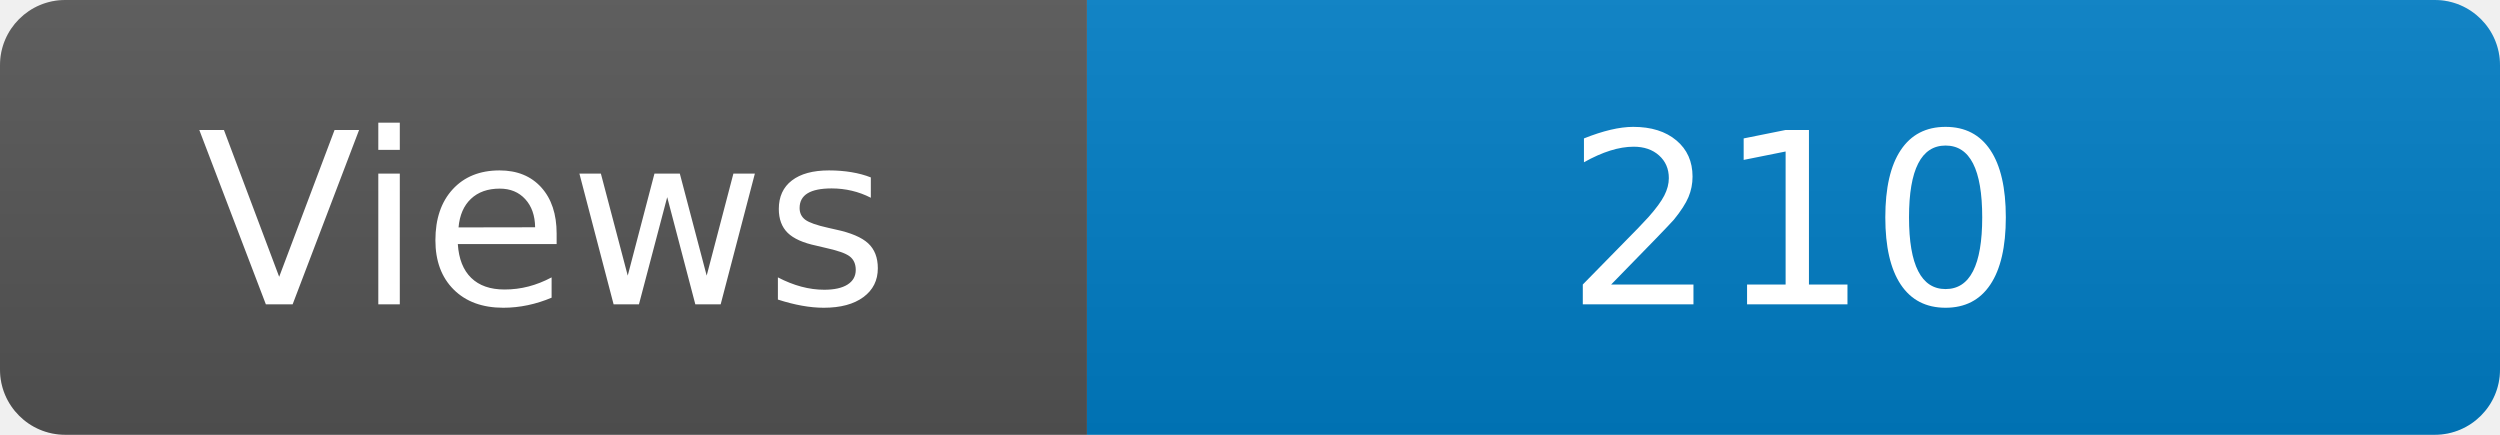
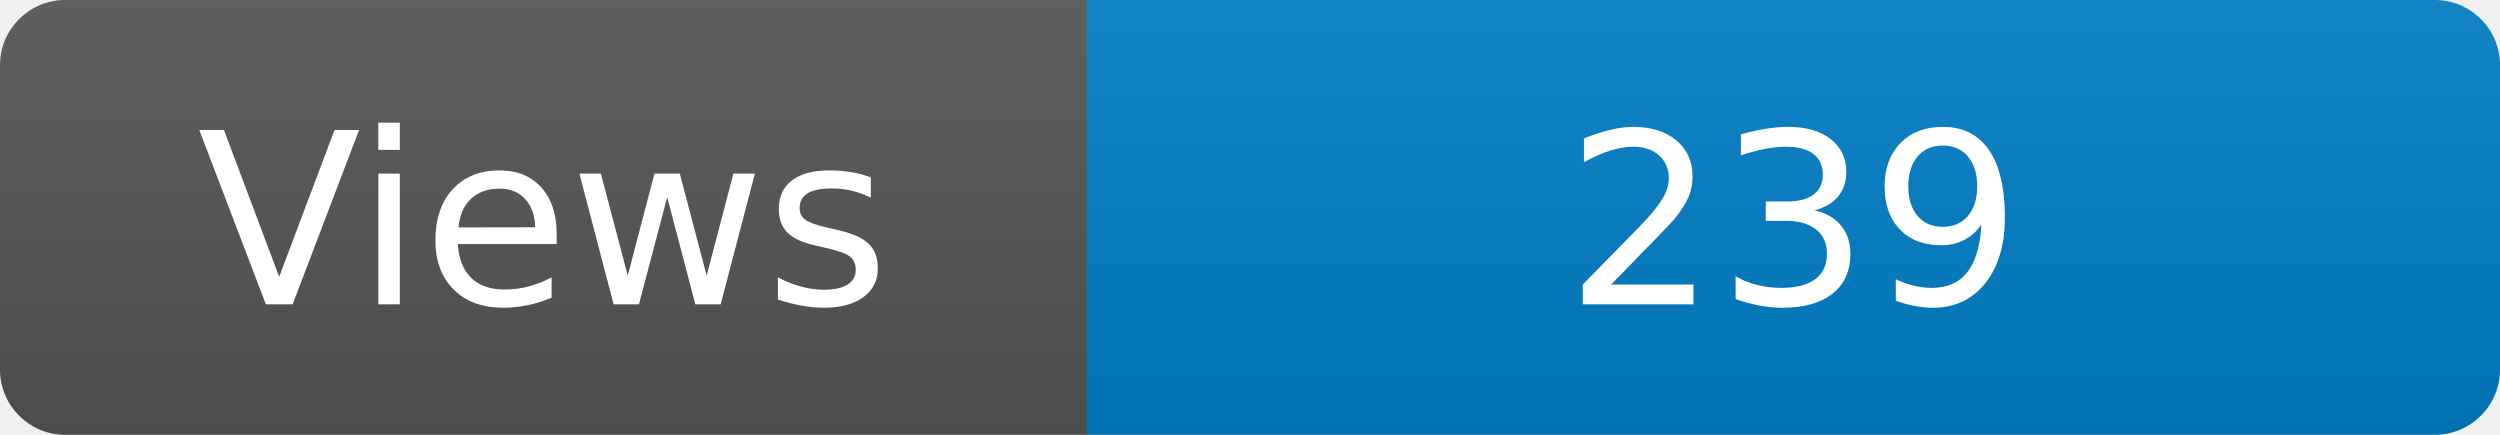
<svg xmlns="http://www.w3.org/2000/svg" width="115" height="20" role="img" aria-label="Maintained?: yes">
  <linearGradient id="s" x2="0" y2="100%">
    <stop offset="0" stop-color="#bbb" stop-opacity=".1" />
    <stop offset="1" stop-opacity=".1" />
  </linearGradient>
  <clipPath id="r">
    <rect width="115" height="20" rx="3" fill="#fff" />
  </clipPath>
  <g clip-path="url(#r)">
    <rect width="50" height="20" fill="#555" />
    <rect x="50" width="160" height="20" fill="#007ec6" />
    <rect width="115" height="20" fill="url(#s)" />
  </g>
  <g fill="#fff" text-anchor="middle" font-family="Verdana,Geneva,DejaVu Sans,sans-serif" font-size="110">
    <text x="250" y="140" transform="scale(.1)" fill="#fff">Views</text>
-     <text x="825" y="140" transform="scale(.1)" fill="#fff">210</text>
+     <text x="825" y="140" transform="scale(.1)" fill="#fff">239</text>
  </g>
</svg>
